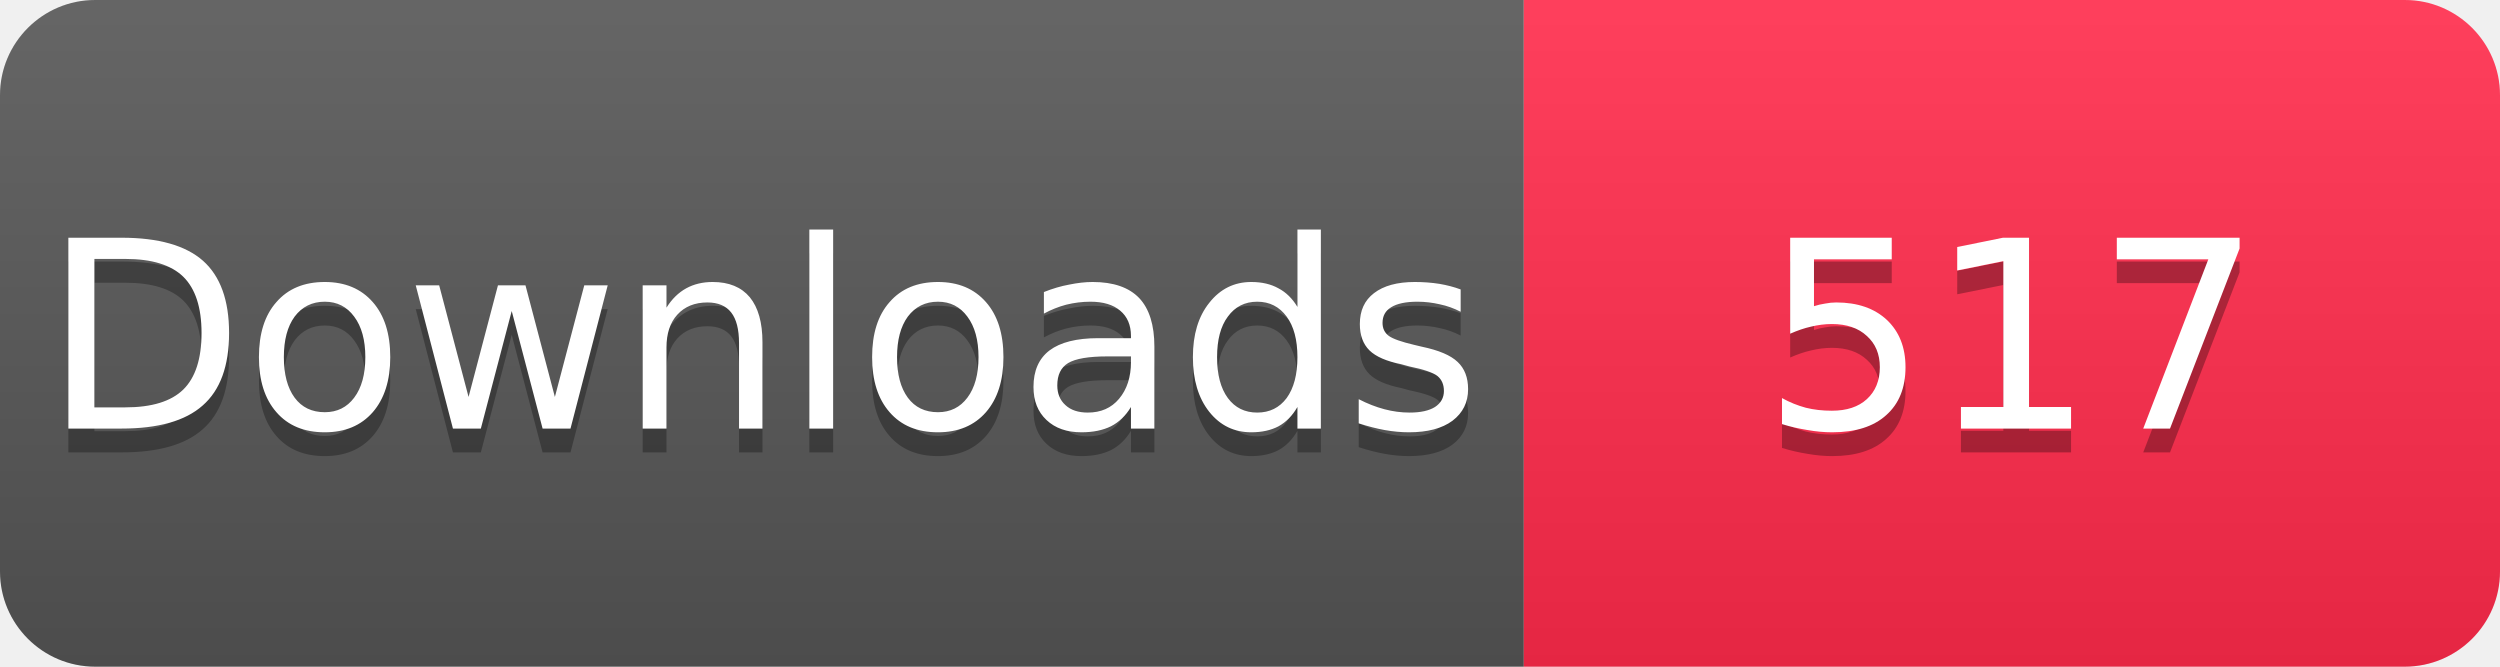
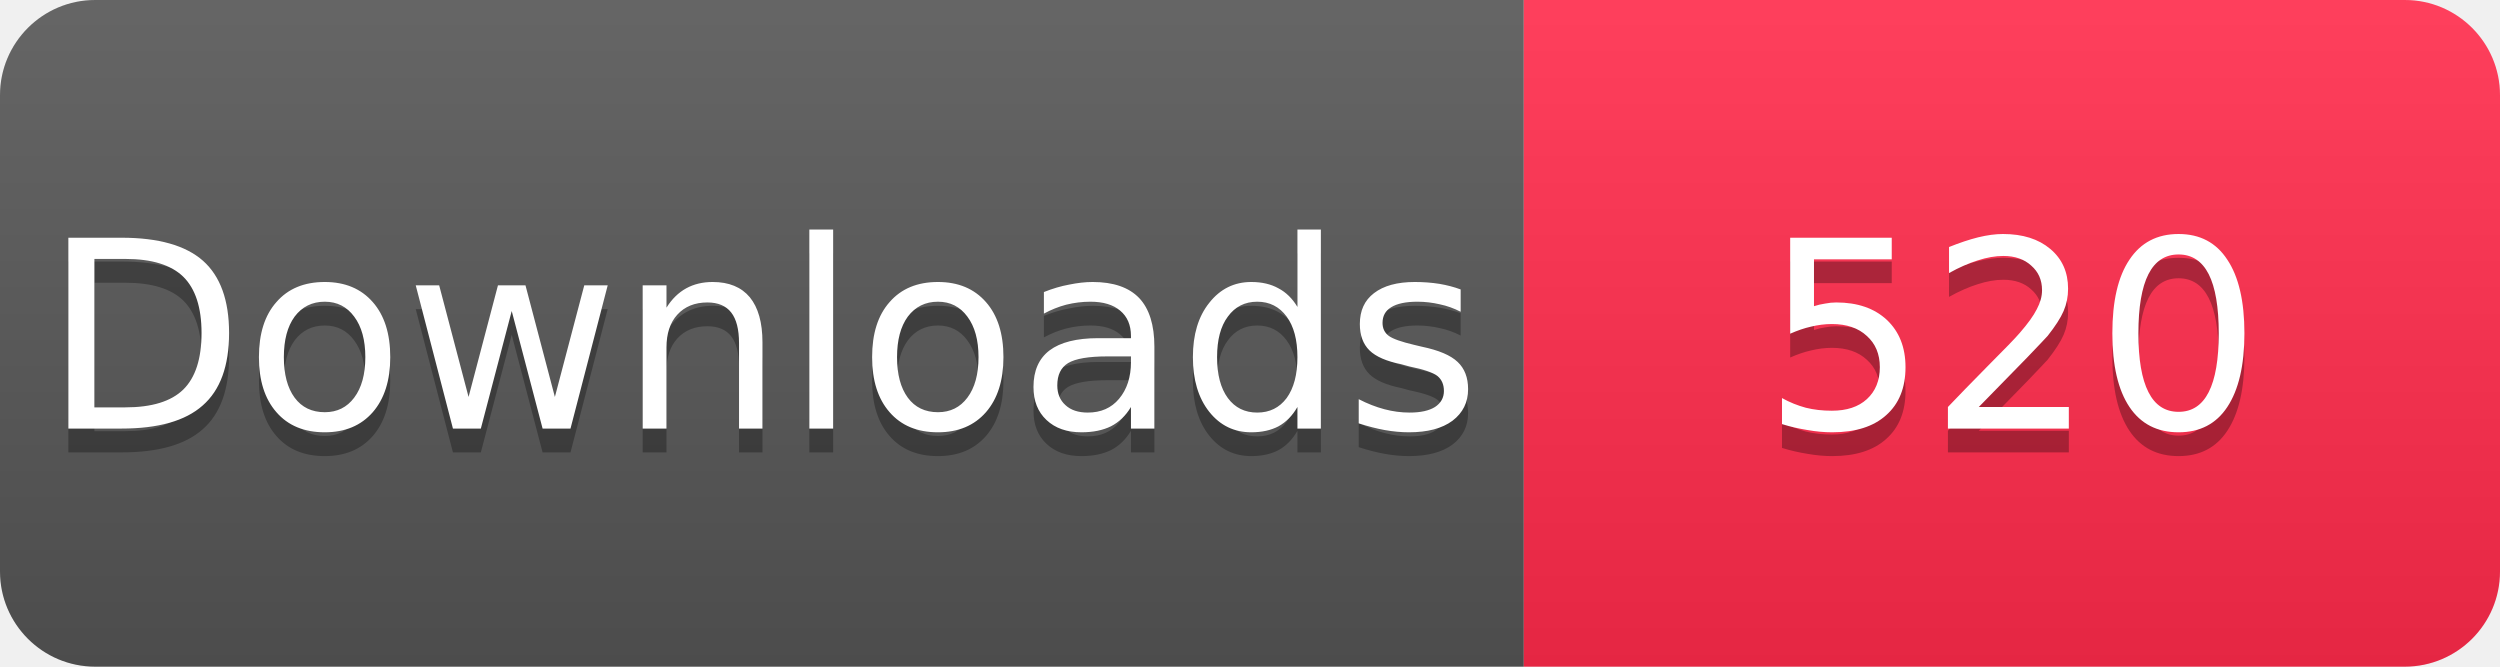
<svg xmlns="http://www.w3.org/2000/svg" width="105" height="28" viewBox="0 0 105 28">
  <linearGradient id="s" x2="0" y2="100%">
    <stop offset="0" stop-color="#fff" stop-opacity=".1" />
    <stop offset="1" stop-opacity=".1" />
  </linearGradient>
  <clipPath id="r">
    <rect width="105" height="28" rx="4" fill="#fff" />
  </clipPath>
  <g clip-path="url(#r)">
    <rect width="64" height="28" fill="#555" />
    <rect x="64" width="41" height="28" fill="#FF2A4B" />
    <rect width="105" height="28" fill="url(#s)" />
  </g>
  <g fill="#fff" text-anchor="middle" font-family="Verdana,Geneva,DejaVu Sans,sans-serif" font-size="11">
    <text x="32" y="19" fill="#010101" fill-opacity=".3">Downloads</text>
    <text x="32" y="18">Downloads</text>
-     <text x="84.5" y="19" fill="#010101" fill-opacity=".3">517</text>
-     <text x="84.5" y="18">517</text>
+     <text x="84.5" y="19" fill="#010101" fill-opacity=".3">520</text>
+     <text x="84.5" y="18">520</text>
  </g>
</svg>
